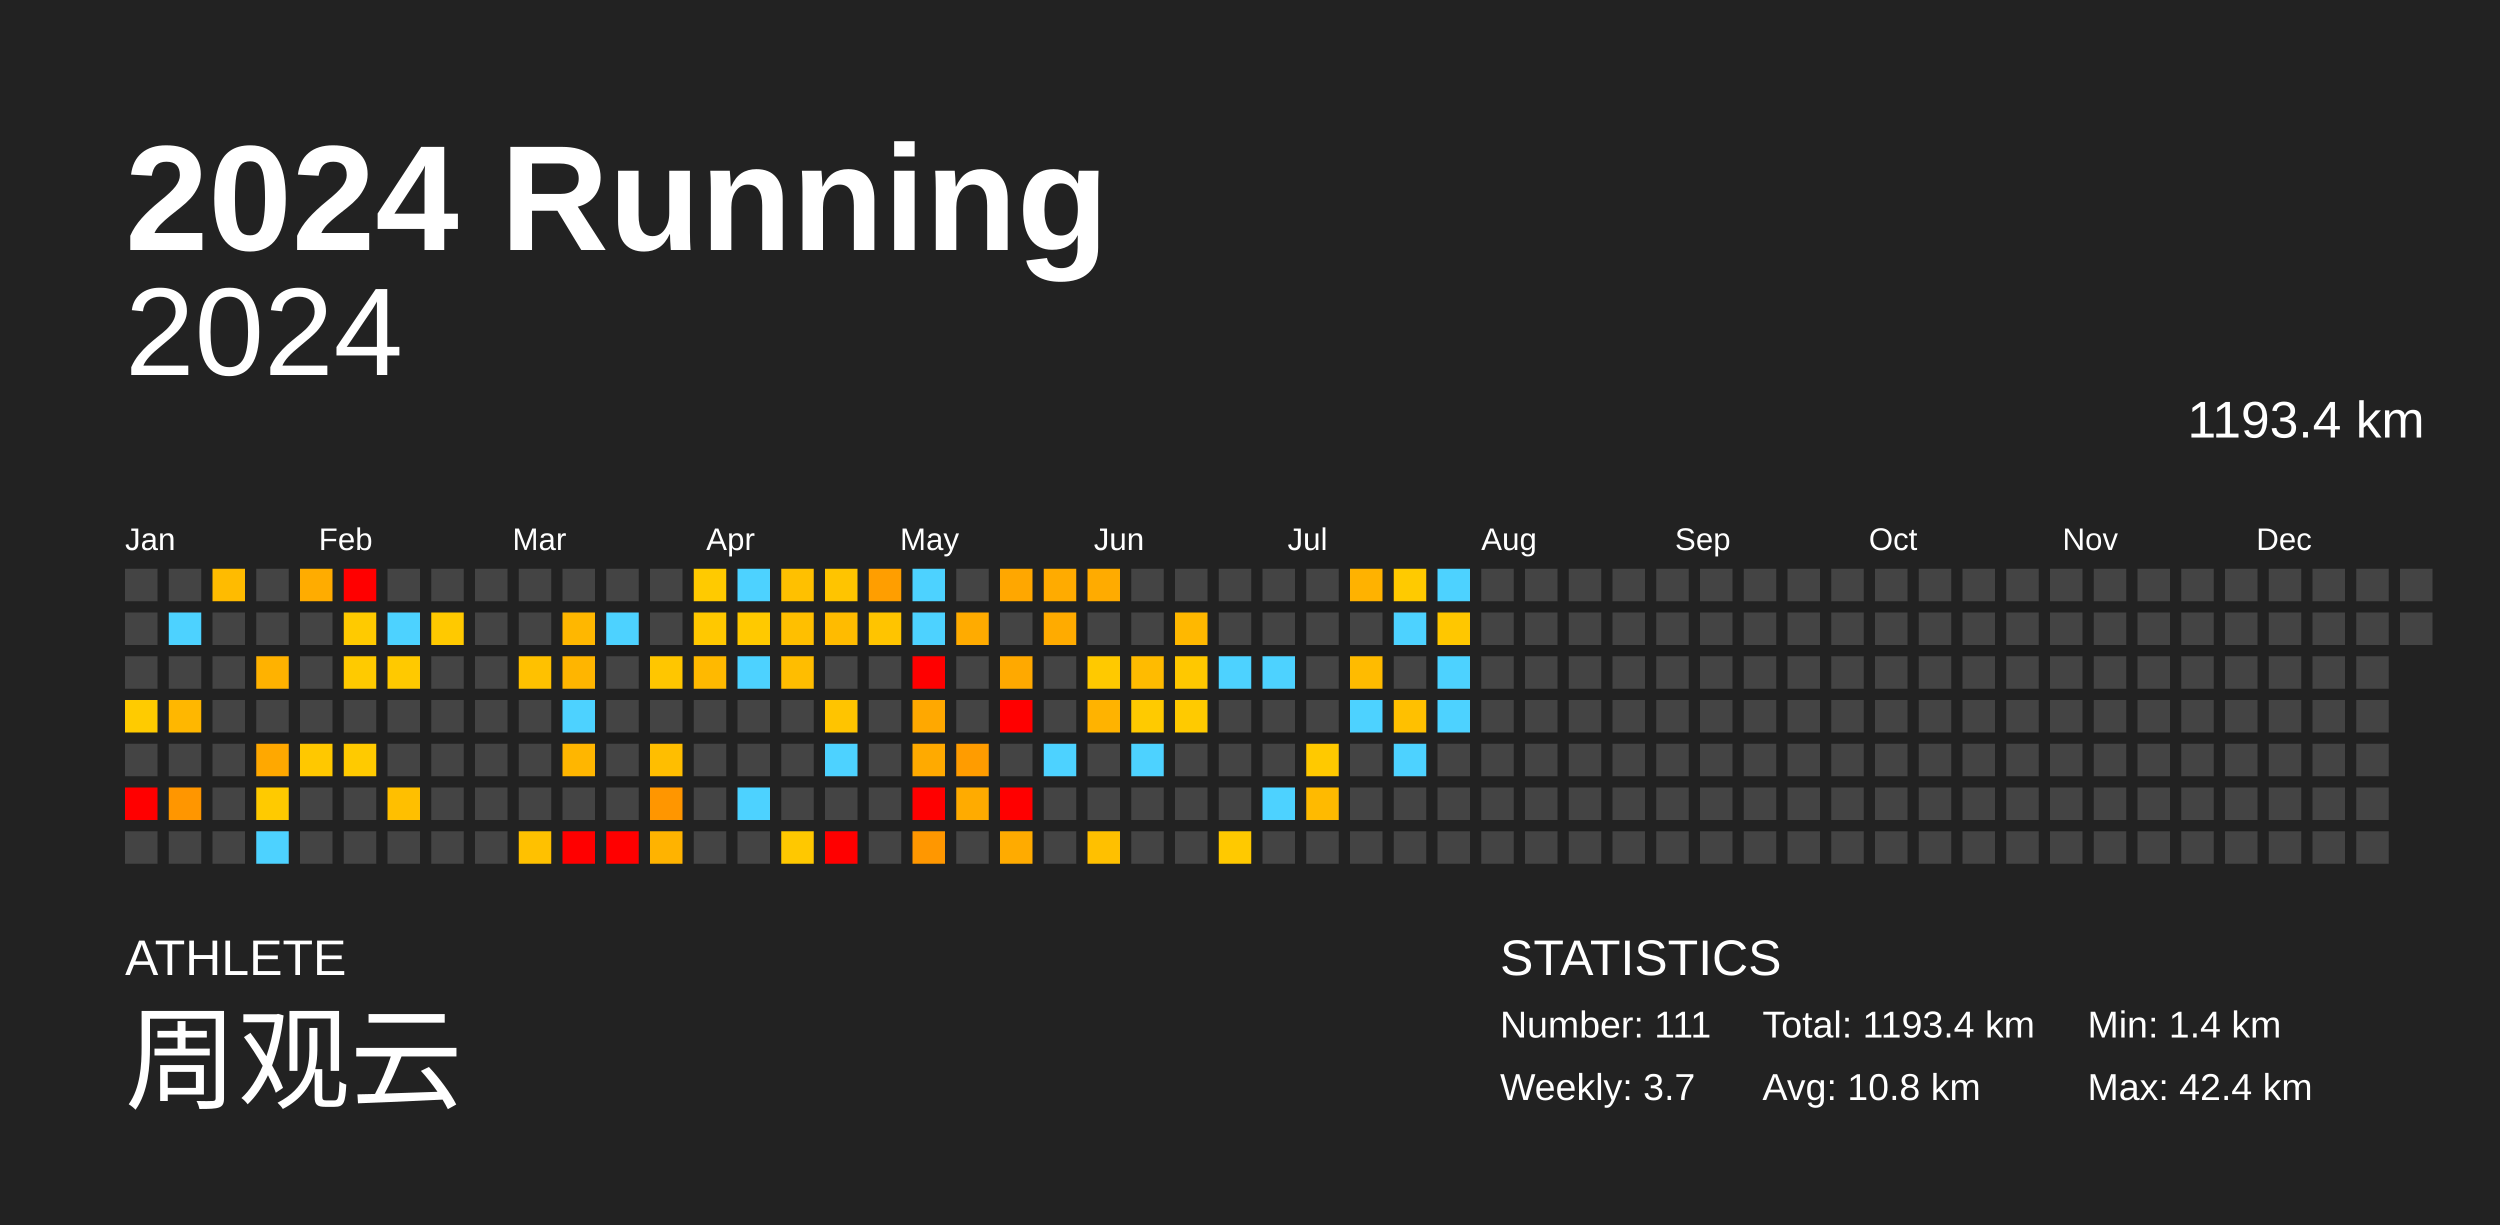
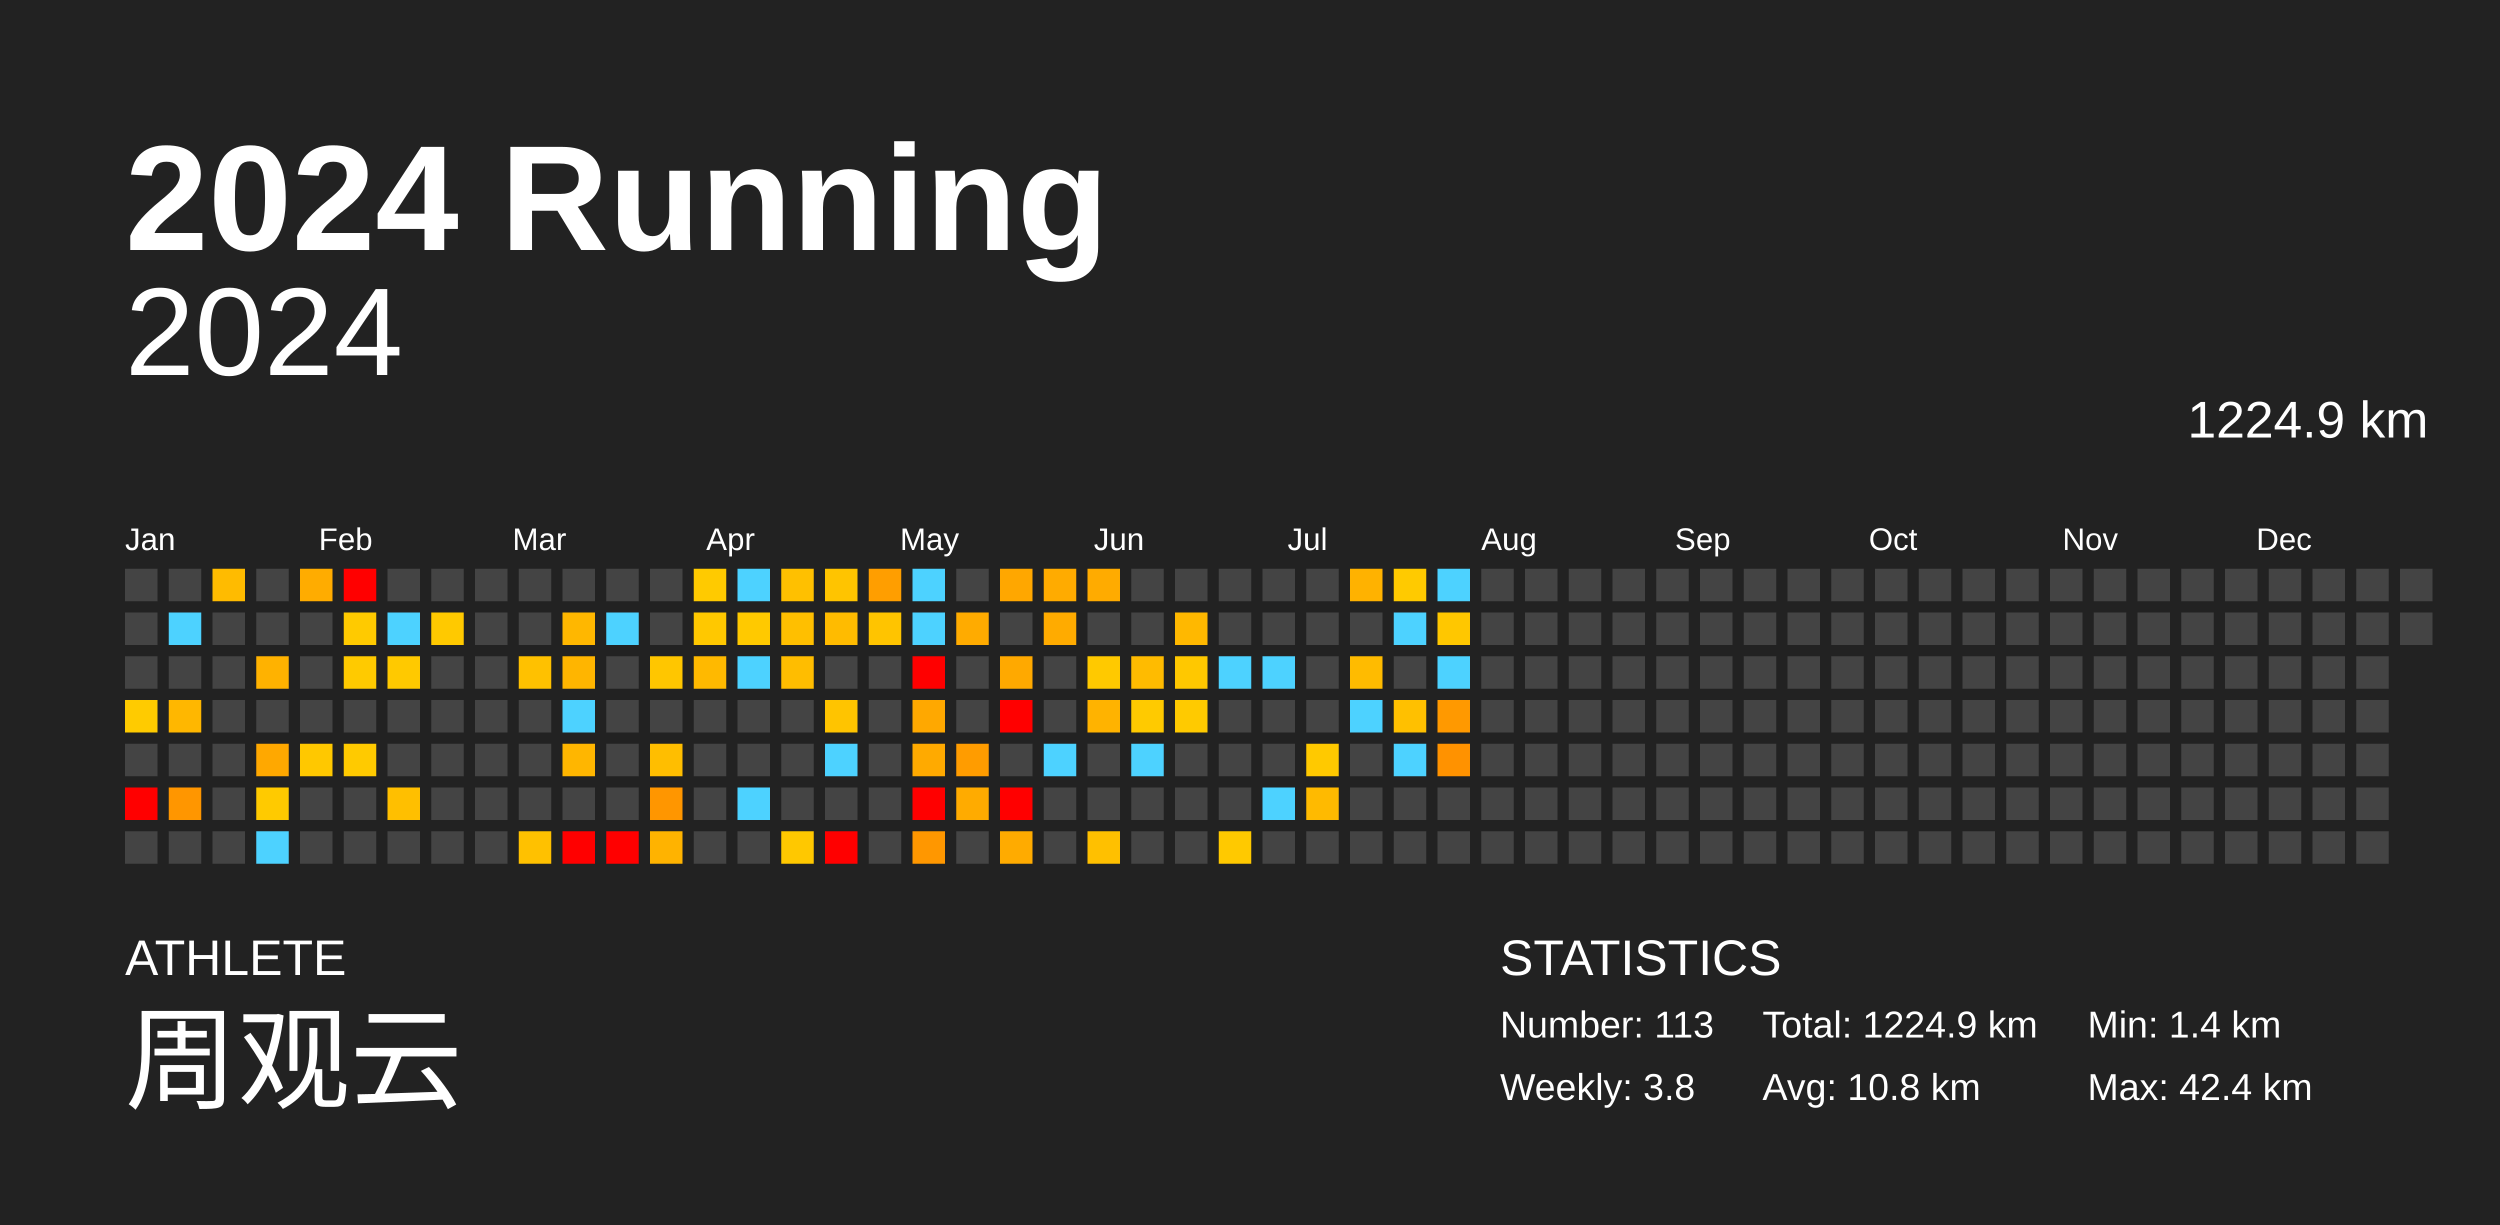
<svg xmlns="http://www.w3.org/2000/svg" baseProfile="full" height="98mm" version="1.1" viewBox="0,0,200,98" width="200mm">
  <defs />
  <rect fill="#222222" height="98" width="200" x="0" y="0" />
  <text fill="#FFFFFF" style="font-size:12px; font-family:Arial; font-weight:bold;" x="10" y="20">2024 Running</text>
  <text fill="#FFFFFF" style="font-size:4px; font-family:Arial" x="10" y="78">ATHLETE</text>
  <text fill="#FFFFFF" style="font-size:9px; font-family:Arial" x="10" y="88">周观云</text>
  <text fill="#FFFFFF" style="font-size:4px; font-family:Arial" x="120" y="78">STATISTICS</text>
-   <text fill="#FFFFFF" style="font-size:3px; font-family:Arial" x="120" y="83">Number: 111</text>
-   <text fill="#FFFFFF" style="font-size:3px; font-family:Arial" x="120" y="88">Weekly: 3.7</text>
-   <text fill="#FFFFFF" style="font-size:3px; font-family:Arial" x="141" y="83">Total: 1193.4 km</text>
+   <text fill="#FFFFFF" style="font-size:3px; font-family:Arial" x="120" y="83">Number: 113</text>
+   <text fill="#FFFFFF" style="font-size:3px; font-family:Arial" x="120" y="88">Weekly: 3.8</text>
+   <text fill="#FFFFFF" style="font-size:3px; font-family:Arial" x="141" y="83">Total: 1224.9 km</text>
  <text fill="#FFFFFF" style="font-size:3px; font-family:Arial" x="141" y="88">Avg: 10.8 km</text>
  <text fill="#FFFFFF" style="font-size:3px; font-family:Arial" x="167" y="83">Min: 1.4 km</text>
  <text fill="#FFFFFF" style="font-size:3px; font-family:Arial" x="167" y="88">Max: 42.4 km</text>
  <text alignment-baseline="hanging" fill="#FFFFFF" style="font-size:10.0px; font-family:Arial;" x="10" y="30">2024</text>
-   <text alignment-baseline="hanging" fill="#FFFFFF" style="font-size:4.125px; font-family:Arial;" x="175" y="35">1193.4 km</text>
+   <text alignment-baseline="hanging" fill="#FFFFFF" style="font-size:4.125px; font-family:Arial;" x="175" y="35">1224.9 km</text>
  <text fill="#FFFFFF" style="font-size:2.5px; font-family:Arial" x="10.0" y="44">Jan</text>
  <text fill="#FFFFFF" style="font-size:2.5px; font-family:Arial" x="25.5" y="44">Feb</text>
  <text fill="#FFFFFF" style="font-size:2.5px; font-family:Arial" x="41.0" y="44">Mar</text>
  <text fill="#FFFFFF" style="font-size:2.5px; font-family:Arial" x="56.5" y="44">Apr</text>
  <text fill="#FFFFFF" style="font-size:2.5px; font-family:Arial" x="72.0" y="44">May</text>
  <text fill="#FFFFFF" style="font-size:2.5px; font-family:Arial" x="87.5" y="44">Jun</text>
  <text fill="#FFFFFF" style="font-size:2.5px; font-family:Arial" x="103.0" y="44">Jul</text>
  <text fill="#FFFFFF" style="font-size:2.5px; font-family:Arial" x="118.5" y="44">Aug</text>
  <text fill="#FFFFFF" style="font-size:2.5px; font-family:Arial" x="134.0" y="44">Sep</text>
  <text fill="#FFFFFF" style="font-size:2.5px; font-family:Arial" x="149.5" y="44">Oct</text>
  <text fill="#FFFFFF" style="font-size:2.5px; font-family:Arial" x="165.0" y="44">Nov</text>
  <text fill="#FFFFFF" style="font-size:2.5px; font-family:Arial" x="180.5" y="44">Dec</text>
  <rect fill="#444444" height="2.6" width="2.6" x="10.0" y="45.5" />
  <rect fill="#444444" height="2.6" width="2.6" x="10.0" y="49.0" />
  <rect fill="#444444" height="2.6" width="2.6" x="10.0" y="52.5" />
  <rect fill="#ffcb00" height="2.6" width="2.6" x="10.0" y="56.0" />
  <rect fill="#444444" height="2.6" width="2.6" x="10.0" y="59.5" />
  <rect fill="red" height="2.6" width="2.6" x="10.0" y="63.0" />
  <rect fill="#444444" height="2.6" width="2.6" x="10.0" y="66.5" />
  <rect fill="#444444" height="2.6" width="2.6" x="13.5" y="45.5" />
  <rect fill="#4dd2ff" height="2.6" width="2.6" x="13.5" y="49.0" />
  <rect fill="#444444" height="2.6" width="2.6" x="13.5" y="52.5" />
  <rect fill="#ffb700" height="2.6" width="2.6" x="13.5" y="56.0" />
  <rect fill="#444444" height="2.6" width="2.6" x="13.5" y="59.5" />
  <rect fill="#ff9600" height="2.6" width="2.6" x="13.5" y="63.0" />
  <rect fill="#444444" height="2.6" width="2.6" x="13.5" y="66.5" />
  <rect fill="#ffbb00" height="2.6" width="2.6" x="17.0" y="45.5" />
  <rect fill="#444444" height="2.6" width="2.6" x="17.0" y="49.0" />
  <rect fill="#444444" height="2.6" width="2.6" x="17.0" y="52.5" />
  <rect fill="#444444" height="2.6" width="2.6" x="17.0" y="56.0" />
  <rect fill="#444444" height="2.6" width="2.6" x="17.0" y="59.5" />
  <rect fill="#444444" height="2.6" width="2.6" x="17.0" y="63.0" />
  <rect fill="#444444" height="2.6" width="2.6" x="17.0" y="66.5" />
  <rect fill="#444444" height="2.6" width="2.6" x="20.5" y="45.5" />
  <rect fill="#444444" height="2.6" width="2.6" x="20.5" y="49.0" />
  <rect fill="#ffb200" height="2.6" width="2.6" x="20.5" y="52.5" />
  <rect fill="#444444" height="2.6" width="2.6" x="20.5" y="56.0" />
  <rect fill="#ffa800" height="2.6" width="2.6" x="20.5" y="59.5" />
  <rect fill="#ffca00" height="2.6" width="2.6" x="20.5" y="63.0" />
  <rect fill="#4dd2ff" height="2.6" width="2.6" x="20.5" y="66.5" />
  <rect fill="#ffac00" height="2.6" width="2.6" x="24.0" y="45.5" />
  <rect fill="#444444" height="2.6" width="2.6" x="24.0" y="49.0" />
  <rect fill="#444444" height="2.6" width="2.6" x="24.0" y="52.5" />
  <rect fill="#444444" height="2.6" width="2.6" x="24.0" y="56.0" />
  <rect fill="#ffc800" height="2.6" width="2.6" x="24.0" y="59.5" />
  <rect fill="#444444" height="2.6" width="2.6" x="24.0" y="63.0" />
  <rect fill="#444444" height="2.6" width="2.6" x="24.0" y="66.5" />
  <rect fill="red" height="2.6" width="2.6" x="27.5" y="45.5" />
  <rect fill="#ffca00" height="2.6" width="2.6" x="27.5" y="49.0" />
  <rect fill="#ffca00" height="2.6" width="2.6" x="27.5" y="52.5" />
  <rect fill="#444444" height="2.6" width="2.6" x="27.5" y="56.0" />
  <rect fill="#ffca00" height="2.6" width="2.6" x="27.5" y="59.5" />
  <rect fill="#444444" height="2.6" width="2.6" x="27.5" y="63.0" />
  <rect fill="#444444" height="2.6" width="2.6" x="27.5" y="66.5" />
  <rect fill="#444444" height="2.6" width="2.6" x="31.0" y="45.5" />
  <rect fill="#4dd2ff" height="2.6" width="2.6" x="31.0" y="49.0" />
  <rect fill="#ffc900" height="2.6" width="2.6" x="31.0" y="52.5" />
  <rect fill="#444444" height="2.6" width="2.6" x="31.0" y="56.0" />
  <rect fill="#444444" height="2.6" width="2.6" x="31.0" y="59.5" />
  <rect fill="#ffbf00" height="2.6" width="2.6" x="31.0" y="63.0" />
  <rect fill="#444444" height="2.6" width="2.6" x="31.0" y="66.5" />
  <rect fill="#444444" height="2.6" width="2.6" x="34.5" y="45.5" />
  <rect fill="#ffc900" height="2.6" width="2.6" x="34.5" y="49.0" />
  <rect fill="#444444" height="2.6" width="2.6" x="34.5" y="52.5" />
  <rect fill="#444444" height="2.6" width="2.6" x="34.5" y="56.0" />
  <rect fill="#444444" height="2.6" width="2.6" x="34.5" y="59.5" />
  <rect fill="#444444" height="2.6" width="2.6" x="34.5" y="63.0" />
  <rect fill="#444444" height="2.6" width="2.6" x="34.5" y="66.5" />
  <rect fill="#444444" height="2.6" width="2.6" x="38.0" y="45.5" />
  <rect fill="#444444" height="2.6" width="2.6" x="38.0" y="49.0" />
  <rect fill="#444444" height="2.6" width="2.6" x="38.0" y="52.5" />
  <rect fill="#444444" height="2.6" width="2.6" x="38.0" y="56.0" />
  <rect fill="#444444" height="2.6" width="2.6" x="38.0" y="59.5" />
  <rect fill="#444444" height="2.6" width="2.6" x="38.0" y="63.0" />
  <rect fill="#444444" height="2.6" width="2.6" x="38.0" y="66.5" />
  <rect fill="#444444" height="2.6" width="2.6" x="41.5" y="45.5" />
  <rect fill="#444444" height="2.6" width="2.6" x="41.5" y="49.0" />
  <rect fill="#ffc100" height="2.6" width="2.6" x="41.5" y="52.5" />
  <rect fill="#444444" height="2.6" width="2.6" x="41.5" y="56.0" />
  <rect fill="#444444" height="2.6" width="2.6" x="41.5" y="59.5" />
  <rect fill="#444444" height="2.6" width="2.6" x="41.5" y="63.0" />
  <rect fill="#ffc100" height="2.6" width="2.6" x="41.5" y="66.5" />
  <rect fill="#444444" height="2.6" width="2.6" x="45.0" y="45.5" />
  <rect fill="#ffb700" height="2.6" width="2.6" x="45.0" y="49.0" />
  <rect fill="#ffb500" height="2.6" width="2.6" x="45.0" y="52.5" />
  <rect fill="#4dd2ff" height="2.6" width="2.6" x="45.0" y="56.0" />
  <rect fill="#ffb600" height="2.6" width="2.6" x="45.0" y="59.5" />
  <rect fill="#444444" height="2.6" width="2.6" x="45.0" y="63.0" />
  <rect fill="red" height="2.6" width="2.6" x="45.0" y="66.5" />
  <rect fill="#444444" height="2.6" width="2.6" x="48.5" y="45.5" />
  <rect fill="#4dd2ff" height="2.6" width="2.6" x="48.5" y="49.0" />
  <rect fill="#444444" height="2.6" width="2.6" x="48.5" y="52.5" />
  <rect fill="#444444" height="2.6" width="2.6" x="48.5" y="56.0" />
  <rect fill="#444444" height="2.6" width="2.6" x="48.5" y="59.5" />
  <rect fill="#444444" height="2.6" width="2.6" x="48.5" y="63.0" />
  <rect fill="red" height="2.6" width="2.6" x="48.5" y="66.5" />
  <rect fill="#444444" height="2.6" width="2.6" x="52.0" y="45.5" />
  <rect fill="#444444" height="2.6" width="2.6" x="52.0" y="49.0" />
  <rect fill="#ffc600" height="2.6" width="2.6" x="52.0" y="52.5" />
  <rect fill="#444444" height="2.6" width="2.6" x="52.0" y="56.0" />
  <rect fill="#ffbe00" height="2.6" width="2.6" x="52.0" y="59.5" />
  <rect fill="#ff9600" height="2.6" width="2.6" x="52.0" y="63.0" />
  <rect fill="#ffb300" height="2.6" width="2.6" x="52.0" y="66.5" />
  <rect fill="#ffca00" height="2.6" width="2.6" x="55.5" y="45.5" />
  <rect fill="#ffc800" height="2.6" width="2.6" x="55.5" y="49.0" />
  <rect fill="#ffb900" height="2.6" width="2.6" x="55.5" y="52.5" />
  <rect fill="#444444" height="2.6" width="2.6" x="55.5" y="56.0" />
  <rect fill="#444444" height="2.6" width="2.6" x="55.5" y="59.5" />
  <rect fill="#444444" height="2.6" width="2.6" x="55.5" y="63.0" />
  <rect fill="#444444" height="2.6" width="2.6" x="55.5" y="66.5" />
  <rect fill="#4dd2ff" height="2.6" width="2.6" x="59.0" y="45.5" />
  <rect fill="#ffc900" height="2.6" width="2.6" x="59.0" y="49.0" />
  <rect fill="#4dd2ff" height="2.6" width="2.6" x="59.0" y="52.5" />
  <rect fill="#444444" height="2.6" width="2.6" x="59.0" y="56.0" />
  <rect fill="#444444" height="2.6" width="2.6" x="59.0" y="59.5" />
  <rect fill="#4dd2ff" height="2.6" width="2.6" x="59.0" y="63.0" />
  <rect fill="#444444" height="2.6" width="2.6" x="59.0" y="66.5" />
  <rect fill="#ffc000" height="2.6" width="2.6" x="62.5" y="45.5" />
  <rect fill="#ffbf00" height="2.6" width="2.6" x="62.5" y="49.0" />
  <rect fill="#ffbd00" height="2.6" width="2.6" x="62.5" y="52.5" />
  <rect fill="#444444" height="2.6" width="2.6" x="62.5" y="56.0" />
  <rect fill="#444444" height="2.6" width="2.6" x="62.5" y="59.5" />
  <rect fill="#444444" height="2.6" width="2.6" x="62.5" y="63.0" />
  <rect fill="#ffc800" height="2.6" width="2.6" x="62.5" y="66.5" />
  <rect fill="#ffc400" height="2.6" width="2.6" x="66.0" y="45.5" />
  <rect fill="#ffbb00" height="2.6" width="2.6" x="66.0" y="49.0" />
  <rect fill="#444444" height="2.6" width="2.6" x="66.0" y="52.5" />
  <rect fill="#ffc400" height="2.6" width="2.6" x="66.0" y="56.0" />
  <rect fill="#4dd2ff" height="2.6" width="2.6" x="66.0" y="59.5" />
  <rect fill="#444444" height="2.6" width="2.6" x="66.0" y="63.0" />
  <rect fill="red" height="2.6" width="2.6" x="66.0" y="66.5" />
  <rect fill="#ff9e00" height="2.6" width="2.6" x="69.5" y="45.5" />
  <rect fill="#ffc400" height="2.6" width="2.6" x="69.5" y="49.0" />
  <rect fill="#444444" height="2.6" width="2.6" x="69.5" y="52.5" />
  <rect fill="#444444" height="2.6" width="2.6" x="69.5" y="56.0" />
  <rect fill="#444444" height="2.6" width="2.6" x="69.5" y="59.5" />
  <rect fill="#444444" height="2.6" width="2.6" x="69.5" y="63.0" />
  <rect fill="#444444" height="2.6" width="2.6" x="69.5" y="66.5" />
  <rect fill="#4dd2ff" height="2.6" width="2.6" x="73.0" y="45.5" />
  <rect fill="#4dd2ff" height="2.6" width="2.6" x="73.0" y="49.0" />
  <rect fill="red" height="2.6" width="2.6" x="73.0" y="52.5" />
  <rect fill="#ffa800" height="2.6" width="2.6" x="73.0" y="56.0" />
  <rect fill="#ffaa00" height="2.6" width="2.6" x="73.0" y="59.5" />
  <rect fill="red" height="2.6" width="2.6" x="73.0" y="63.0" />
  <rect fill="#ff9700" height="2.6" width="2.6" x="73.0" y="66.5" />
  <rect fill="#444444" height="2.6" width="2.6" x="76.5" y="45.5" />
  <rect fill="#ffab00" height="2.6" width="2.6" x="76.5" y="49.0" />
  <rect fill="#444444" height="2.6" width="2.6" x="76.5" y="52.5" />
  <rect fill="#444444" height="2.6" width="2.6" x="76.5" y="56.0" />
  <rect fill="#ff9c00" height="2.6" width="2.6" x="76.5" y="59.5" />
  <rect fill="#ffab00" height="2.6" width="2.6" x="76.5" y="63.0" />
  <rect fill="#444444" height="2.6" width="2.6" x="76.5" y="66.5" />
  <rect fill="#ffa700" height="2.6" width="2.6" x="80.0" y="45.5" />
  <rect fill="#444444" height="2.6" width="2.6" x="80.0" y="49.0" />
  <rect fill="#ffa900" height="2.6" width="2.6" x="80.0" y="52.5" />
  <rect fill="red" height="2.6" width="2.6" x="80.0" y="56.0" />
  <rect fill="#444444" height="2.6" width="2.6" x="80.0" y="59.5" />
  <rect fill="red" height="2.6" width="2.6" x="80.0" y="63.0" />
  <rect fill="#ffab00" height="2.6" width="2.6" x="80.0" y="66.5" />
  <rect fill="#ffab00" height="2.6" width="2.6" x="83.5" y="45.5" />
  <rect fill="#ffab00" height="2.6" width="2.6" x="83.5" y="49.0" />
  <rect fill="#444444" height="2.6" width="2.6" x="83.5" y="52.5" />
  <rect fill="#444444" height="2.6" width="2.6" x="83.5" y="56.0" />
  <rect fill="#4dd2ff" height="2.6" width="2.6" x="83.5" y="59.5" />
  <rect fill="#444444" height="2.6" width="2.6" x="83.5" y="63.0" />
  <rect fill="#444444" height="2.6" width="2.6" x="83.5" y="66.5" />
  <rect fill="#ffab00" height="2.6" width="2.6" x="87.0" y="45.5" />
  <rect fill="#444444" height="2.6" width="2.6" x="87.0" y="49.0" />
  <rect fill="#ffc900" height="2.6" width="2.6" x="87.0" y="52.5" />
  <rect fill="#ffb300" height="2.6" width="2.6" x="87.0" y="56.0" />
  <rect fill="#444444" height="2.6" width="2.6" x="87.0" y="59.5" />
  <rect fill="#444444" height="2.6" width="2.6" x="87.0" y="63.0" />
  <rect fill="#ffc000" height="2.6" width="2.6" x="87.0" y="66.5" />
  <rect fill="#444444" height="2.6" width="2.6" x="90.5" y="45.5" />
  <rect fill="#444444" height="2.6" width="2.6" x="90.5" y="49.0" />
  <rect fill="#ffbb00" height="2.6" width="2.6" x="90.5" y="52.5" />
  <rect fill="#ffca00" height="2.6" width="2.6" x="90.5" y="56.0" />
  <rect fill="#4dd2ff" height="2.6" width="2.6" x="90.5" y="59.5" />
  <rect fill="#444444" height="2.6" width="2.6" x="90.5" y="63.0" />
  <rect fill="#444444" height="2.6" width="2.6" x="90.5" y="66.5" />
  <rect fill="#444444" height="2.6" width="2.6" x="94.0" y="45.5" />
  <rect fill="#ffb800" height="2.6" width="2.6" x="94.0" y="49.0" />
  <rect fill="#ffc800" height="2.6" width="2.6" x="94.0" y="52.5" />
  <rect fill="#ffca00" height="2.6" width="2.6" x="94.0" y="56.0" />
  <rect fill="#444444" height="2.6" width="2.6" x="94.0" y="59.5" />
  <rect fill="#444444" height="2.6" width="2.6" x="94.0" y="63.0" />
  <rect fill="#444444" height="2.6" width="2.6" x="94.0" y="66.5" />
  <rect fill="#444444" height="2.6" width="2.6" x="97.5" y="45.5" />
  <rect fill="#444444" height="2.6" width="2.6" x="97.5" y="49.0" />
  <rect fill="#4dd2ff" height="2.6" width="2.6" x="97.5" y="52.5" />
  <rect fill="#444444" height="2.6" width="2.6" x="97.5" y="56.0" />
  <rect fill="#444444" height="2.6" width="2.6" x="97.5" y="59.5" />
  <rect fill="#444444" height="2.6" width="2.6" x="97.5" y="63.0" />
  <rect fill="#ffc900" height="2.6" width="2.6" x="97.5" y="66.5" />
  <rect fill="#444444" height="2.6" width="2.6" x="101.0" y="45.5" />
  <rect fill="#444444" height="2.6" width="2.6" x="101.0" y="49.0" />
  <rect fill="#4dd2ff" height="2.6" width="2.6" x="101.0" y="52.5" />
  <rect fill="#444444" height="2.6" width="2.6" x="101.0" y="56.0" />
  <rect fill="#444444" height="2.6" width="2.6" x="101.0" y="59.5" />
  <rect fill="#4dd2ff" height="2.6" width="2.6" x="101.0" y="63.0" />
  <rect fill="#444444" height="2.6" width="2.6" x="101.0" y="66.5" />
  <rect fill="#444444" height="2.6" width="2.6" x="104.5" y="45.5" />
  <rect fill="#444444" height="2.6" width="2.6" x="104.5" y="49.0" />
  <rect fill="#444444" height="2.6" width="2.6" x="104.5" y="52.5" />
  <rect fill="#444444" height="2.6" width="2.6" x="104.5" y="56.0" />
  <rect fill="#ffc900" height="2.6" width="2.6" x="104.5" y="59.5" />
  <rect fill="#ffba00" height="2.6" width="2.6" x="104.5" y="63.0" />
  <rect fill="#444444" height="2.6" width="2.6" x="104.5" y="66.5" />
  <rect fill="#ffb200" height="2.6" width="2.6" x="108.0" y="45.5" />
  <rect fill="#444444" height="2.6" width="2.6" x="108.0" y="49.0" />
  <rect fill="#ffbb00" height="2.6" width="2.6" x="108.0" y="52.5" />
  <rect fill="#4dd2ff" height="2.6" width="2.6" x="108.0" y="56.0" />
  <rect fill="#444444" height="2.6" width="2.6" x="108.0" y="59.5" />
  <rect fill="#444444" height="2.6" width="2.6" x="108.0" y="63.0" />
  <rect fill="#444444" height="2.6" width="2.6" x="108.0" y="66.5" />
  <rect fill="#ffca00" height="2.6" width="2.6" x="111.5" y="45.5" />
  <rect fill="#4dd2ff" height="2.6" width="2.6" x="111.5" y="49.0" />
  <rect fill="#444444" height="2.6" width="2.6" x="111.5" y="52.5" />
  <rect fill="#ffc000" height="2.6" width="2.6" x="111.5" y="56.0" />
  <rect fill="#4dd2ff" height="2.6" width="2.6" x="111.5" y="59.5" />
  <rect fill="#444444" height="2.6" width="2.6" x="111.5" y="63.0" />
  <rect fill="#444444" height="2.6" width="2.6" x="111.5" y="66.5" />
  <rect fill="#4dd2ff" height="2.6" width="2.6" x="115.0" y="45.5" />
  <rect fill="#ffc700" height="2.6" width="2.6" x="115.0" y="49.0" />
  <rect fill="#4dd2ff" height="2.6" width="2.6" x="115.0" y="52.5" />
-   <rect fill="#4dd2ff" height="2.6" width="2.6" x="115.0" y="56.0" />
-   <rect fill="#444444" height="2.6" width="2.6" x="115.0" y="59.5" />
+   <rect fill="#ff9900" height="2.6" width="2.6" x="115.0" y="56.0" />
+   <rect fill="#ff9200" height="2.6" width="2.6" x="115.0" y="59.5" />
  <rect fill="#444444" height="2.6" width="2.6" x="115.0" y="63.0" />
  <rect fill="#444444" height="2.6" width="2.6" x="115.0" y="66.5" />
  <rect fill="#444444" height="2.6" width="2.6" x="118.5" y="45.5" />
  <rect fill="#444444" height="2.6" width="2.6" x="118.5" y="49.0" />
  <rect fill="#444444" height="2.6" width="2.6" x="118.5" y="52.5" />
  <rect fill="#444444" height="2.6" width="2.6" x="118.5" y="56.0" />
  <rect fill="#444444" height="2.6" width="2.6" x="118.5" y="59.5" />
  <rect fill="#444444" height="2.6" width="2.6" x="118.5" y="63.0" />
  <rect fill="#444444" height="2.6" width="2.6" x="118.5" y="66.5" />
  <rect fill="#444444" height="2.6" width="2.6" x="122.0" y="45.5" />
  <rect fill="#444444" height="2.6" width="2.6" x="122.0" y="49.0" />
  <rect fill="#444444" height="2.6" width="2.6" x="122.0" y="52.5" />
  <rect fill="#444444" height="2.6" width="2.6" x="122.0" y="56.0" />
  <rect fill="#444444" height="2.6" width="2.6" x="122.0" y="59.5" />
  <rect fill="#444444" height="2.6" width="2.6" x="122.0" y="63.0" />
  <rect fill="#444444" height="2.6" width="2.6" x="122.0" y="66.5" />
  <rect fill="#444444" height="2.6" width="2.6" x="125.5" y="45.5" />
  <rect fill="#444444" height="2.6" width="2.6" x="125.5" y="49.0" />
  <rect fill="#444444" height="2.6" width="2.6" x="125.5" y="52.5" />
  <rect fill="#444444" height="2.6" width="2.6" x="125.5" y="56.0" />
  <rect fill="#444444" height="2.6" width="2.6" x="125.5" y="59.5" />
  <rect fill="#444444" height="2.6" width="2.6" x="125.5" y="63.0" />
  <rect fill="#444444" height="2.6" width="2.6" x="125.5" y="66.5" />
  <rect fill="#444444" height="2.6" width="2.6" x="129.0" y="45.5" />
  <rect fill="#444444" height="2.6" width="2.6" x="129.0" y="49.0" />
  <rect fill="#444444" height="2.6" width="2.6" x="129.0" y="52.5" />
  <rect fill="#444444" height="2.6" width="2.6" x="129.0" y="56.0" />
  <rect fill="#444444" height="2.6" width="2.6" x="129.0" y="59.5" />
  <rect fill="#444444" height="2.6" width="2.6" x="129.0" y="63.0" />
  <rect fill="#444444" height="2.6" width="2.6" x="129.0" y="66.5" />
  <rect fill="#444444" height="2.6" width="2.6" x="132.5" y="45.5" />
  <rect fill="#444444" height="2.6" width="2.6" x="132.5" y="49.0" />
  <rect fill="#444444" height="2.6" width="2.6" x="132.5" y="52.5" />
  <rect fill="#444444" height="2.6" width="2.6" x="132.5" y="56.0" />
  <rect fill="#444444" height="2.6" width="2.6" x="132.5" y="59.5" />
  <rect fill="#444444" height="2.6" width="2.6" x="132.5" y="63.0" />
  <rect fill="#444444" height="2.6" width="2.6" x="132.5" y="66.5" />
  <rect fill="#444444" height="2.6" width="2.6" x="136.0" y="45.5" />
  <rect fill="#444444" height="2.6" width="2.6" x="136.0" y="49.0" />
  <rect fill="#444444" height="2.6" width="2.6" x="136.0" y="52.5" />
  <rect fill="#444444" height="2.6" width="2.6" x="136.0" y="56.0" />
  <rect fill="#444444" height="2.6" width="2.6" x="136.0" y="59.5" />
  <rect fill="#444444" height="2.6" width="2.6" x="136.0" y="63.0" />
  <rect fill="#444444" height="2.6" width="2.6" x="136.0" y="66.5" />
  <rect fill="#444444" height="2.6" width="2.6" x="139.5" y="45.5" />
  <rect fill="#444444" height="2.6" width="2.6" x="139.5" y="49.0" />
  <rect fill="#444444" height="2.6" width="2.6" x="139.5" y="52.5" />
  <rect fill="#444444" height="2.6" width="2.6" x="139.5" y="56.0" />
  <rect fill="#444444" height="2.6" width="2.6" x="139.5" y="59.5" />
  <rect fill="#444444" height="2.6" width="2.6" x="139.5" y="63.0" />
  <rect fill="#444444" height="2.6" width="2.6" x="139.5" y="66.5" />
  <rect fill="#444444" height="2.6" width="2.6" x="143.0" y="45.5" />
  <rect fill="#444444" height="2.6" width="2.6" x="143.0" y="49.0" />
  <rect fill="#444444" height="2.6" width="2.6" x="143.0" y="52.5" />
  <rect fill="#444444" height="2.6" width="2.6" x="143.0" y="56.0" />
  <rect fill="#444444" height="2.6" width="2.6" x="143.0" y="59.5" />
  <rect fill="#444444" height="2.6" width="2.6" x="143.0" y="63.0" />
  <rect fill="#444444" height="2.6" width="2.6" x="143.0" y="66.5" />
  <rect fill="#444444" height="2.6" width="2.6" x="146.5" y="45.5" />
  <rect fill="#444444" height="2.6" width="2.6" x="146.5" y="49.0" />
  <rect fill="#444444" height="2.6" width="2.6" x="146.5" y="52.5" />
  <rect fill="#444444" height="2.6" width="2.6" x="146.5" y="56.0" />
  <rect fill="#444444" height="2.6" width="2.6" x="146.5" y="59.5" />
  <rect fill="#444444" height="2.6" width="2.6" x="146.5" y="63.0" />
  <rect fill="#444444" height="2.6" width="2.6" x="146.5" y="66.5" />
  <rect fill="#444444" height="2.6" width="2.6" x="150.0" y="45.5" />
  <rect fill="#444444" height="2.6" width="2.6" x="150.0" y="49.0" />
  <rect fill="#444444" height="2.6" width="2.6" x="150.0" y="52.5" />
  <rect fill="#444444" height="2.6" width="2.6" x="150.0" y="56.0" />
  <rect fill="#444444" height="2.6" width="2.6" x="150.0" y="59.5" />
  <rect fill="#444444" height="2.6" width="2.6" x="150.0" y="63.0" />
  <rect fill="#444444" height="2.6" width="2.6" x="150.0" y="66.5" />
  <rect fill="#444444" height="2.6" width="2.6" x="153.5" y="45.5" />
  <rect fill="#444444" height="2.6" width="2.6" x="153.5" y="49.0" />
  <rect fill="#444444" height="2.6" width="2.6" x="153.5" y="52.5" />
  <rect fill="#444444" height="2.6" width="2.6" x="153.5" y="56.0" />
  <rect fill="#444444" height="2.6" width="2.6" x="153.5" y="59.5" />
  <rect fill="#444444" height="2.6" width="2.6" x="153.5" y="63.0" />
  <rect fill="#444444" height="2.6" width="2.6" x="153.5" y="66.5" />
  <rect fill="#444444" height="2.6" width="2.6" x="157.0" y="45.5" />
  <rect fill="#444444" height="2.6" width="2.6" x="157.0" y="49.0" />
  <rect fill="#444444" height="2.6" width="2.6" x="157.0" y="52.5" />
  <rect fill="#444444" height="2.6" width="2.6" x="157.0" y="56.0" />
  <rect fill="#444444" height="2.6" width="2.6" x="157.0" y="59.5" />
  <rect fill="#444444" height="2.6" width="2.6" x="157.0" y="63.0" />
  <rect fill="#444444" height="2.6" width="2.6" x="157.0" y="66.5" />
  <rect fill="#444444" height="2.6" width="2.6" x="160.5" y="45.5" />
  <rect fill="#444444" height="2.6" width="2.6" x="160.5" y="49.0" />
  <rect fill="#444444" height="2.6" width="2.6" x="160.5" y="52.5" />
  <rect fill="#444444" height="2.6" width="2.6" x="160.5" y="56.0" />
  <rect fill="#444444" height="2.6" width="2.6" x="160.5" y="59.5" />
  <rect fill="#444444" height="2.6" width="2.6" x="160.5" y="63.0" />
  <rect fill="#444444" height="2.6" width="2.6" x="160.5" y="66.5" />
  <rect fill="#444444" height="2.6" width="2.6" x="164.0" y="45.5" />
  <rect fill="#444444" height="2.6" width="2.6" x="164.0" y="49.0" />
  <rect fill="#444444" height="2.6" width="2.6" x="164.0" y="52.5" />
  <rect fill="#444444" height="2.6" width="2.6" x="164.0" y="56.0" />
  <rect fill="#444444" height="2.6" width="2.6" x="164.0" y="59.5" />
  <rect fill="#444444" height="2.6" width="2.6" x="164.0" y="63.0" />
  <rect fill="#444444" height="2.6" width="2.6" x="164.0" y="66.5" />
  <rect fill="#444444" height="2.6" width="2.6" x="167.5" y="45.5" />
  <rect fill="#444444" height="2.6" width="2.6" x="167.5" y="49.0" />
  <rect fill="#444444" height="2.6" width="2.6" x="167.5" y="52.5" />
  <rect fill="#444444" height="2.6" width="2.6" x="167.5" y="56.0" />
  <rect fill="#444444" height="2.6" width="2.6" x="167.5" y="59.5" />
  <rect fill="#444444" height="2.6" width="2.6" x="167.5" y="63.0" />
  <rect fill="#444444" height="2.6" width="2.6" x="167.5" y="66.5" />
  <rect fill="#444444" height="2.6" width="2.6" x="171.0" y="45.5" />
  <rect fill="#444444" height="2.6" width="2.6" x="171.0" y="49.0" />
  <rect fill="#444444" height="2.6" width="2.6" x="171.0" y="52.5" />
  <rect fill="#444444" height="2.6" width="2.6" x="171.0" y="56.0" />
  <rect fill="#444444" height="2.6" width="2.6" x="171.0" y="59.5" />
  <rect fill="#444444" height="2.6" width="2.6" x="171.0" y="63.0" />
  <rect fill="#444444" height="2.6" width="2.6" x="171.0" y="66.5" />
  <rect fill="#444444" height="2.6" width="2.6" x="174.5" y="45.5" />
  <rect fill="#444444" height="2.6" width="2.6" x="174.5" y="49.0" />
  <rect fill="#444444" height="2.6" width="2.6" x="174.5" y="52.5" />
  <rect fill="#444444" height="2.6" width="2.6" x="174.5" y="56.0" />
  <rect fill="#444444" height="2.6" width="2.6" x="174.5" y="59.5" />
  <rect fill="#444444" height="2.6" width="2.6" x="174.5" y="63.0" />
  <rect fill="#444444" height="2.6" width="2.6" x="174.5" y="66.5" />
  <rect fill="#444444" height="2.6" width="2.6" x="178.0" y="45.5" />
  <rect fill="#444444" height="2.6" width="2.6" x="178.0" y="49.0" />
  <rect fill="#444444" height="2.6" width="2.6" x="178.0" y="52.5" />
  <rect fill="#444444" height="2.6" width="2.6" x="178.0" y="56.0" />
  <rect fill="#444444" height="2.6" width="2.6" x="178.0" y="59.5" />
  <rect fill="#444444" height="2.6" width="2.6" x="178.0" y="63.0" />
  <rect fill="#444444" height="2.6" width="2.6" x="178.0" y="66.5" />
  <rect fill="#444444" height="2.6" width="2.6" x="181.5" y="45.5" />
  <rect fill="#444444" height="2.6" width="2.6" x="181.5" y="49.0" />
  <rect fill="#444444" height="2.6" width="2.6" x="181.5" y="52.5" />
  <rect fill="#444444" height="2.6" width="2.6" x="181.5" y="56.0" />
  <rect fill="#444444" height="2.6" width="2.6" x="181.5" y="59.5" />
  <rect fill="#444444" height="2.6" width="2.6" x="181.5" y="63.0" />
  <rect fill="#444444" height="2.6" width="2.6" x="181.5" y="66.5" />
  <rect fill="#444444" height="2.6" width="2.6" x="185.0" y="45.5" />
  <rect fill="#444444" height="2.6" width="2.6" x="185.0" y="49.0" />
  <rect fill="#444444" height="2.6" width="2.6" x="185.0" y="52.5" />
  <rect fill="#444444" height="2.6" width="2.6" x="185.0" y="56.0" />
  <rect fill="#444444" height="2.6" width="2.6" x="185.0" y="59.5" />
  <rect fill="#444444" height="2.6" width="2.6" x="185.0" y="63.0" />
  <rect fill="#444444" height="2.6" width="2.6" x="185.0" y="66.5" />
  <rect fill="#444444" height="2.6" width="2.6" x="188.5" y="45.5" />
  <rect fill="#444444" height="2.6" width="2.6" x="188.5" y="49.0" />
  <rect fill="#444444" height="2.6" width="2.6" x="188.5" y="52.5" />
  <rect fill="#444444" height="2.6" width="2.6" x="188.5" y="56.0" />
  <rect fill="#444444" height="2.6" width="2.6" x="188.5" y="59.5" />
  <rect fill="#444444" height="2.6" width="2.6" x="188.5" y="63.0" />
  <rect fill="#444444" height="2.6" width="2.6" x="188.5" y="66.5" />
  <rect fill="#444444" height="2.6" width="2.6" x="192.0" y="45.5" />
  <rect fill="#444444" height="2.6" width="2.6" x="192.0" y="49.0" />
</svg>
